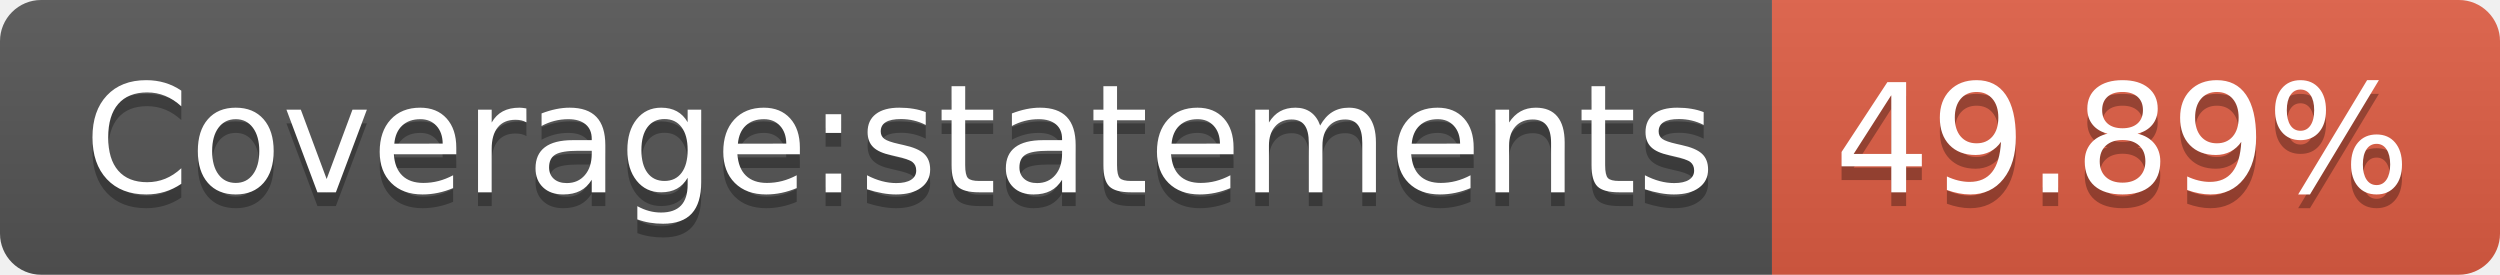
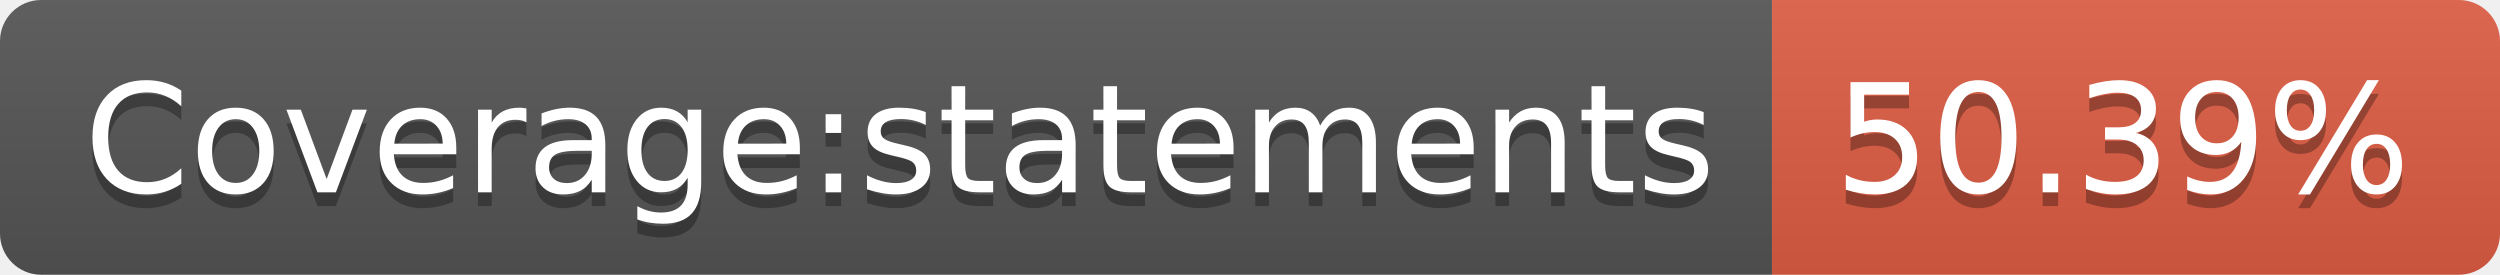
- <svg xmlns="http://www.w3.org/2000/svg" width="182" height="20" role="img" aria-label="Coverage:statements: 49.89%">
+ <svg xmlns="http://www.w3.org/2000/svg" width="182" height="20" role="img" aria-label="Coverage:statements: 50.39%">
  <linearGradient id="s" x2="0" y2="100%">
    <stop offset="0" stop-color="#bbb" stop-opacity=".1" />
    <stop offset="1" stop-opacity=".1" />
  </linearGradient>
  <clipPath id="r">
    <rect width="182" height="20" rx="3" fill="#fff" />
  </clipPath>
  <g clip-path="url(#r)">
    <rect width="129" height="20" fill="#555" />
    <rect x="129" width="53" height="20" fill="#e05d44" />
    <rect width="182" height="20" fill="url(#s)" />
  </g>
  <g fill="#fff" text-anchor="middle" font-family="Verdana,Geneva,DejaVu Sans,sans-serif" text-rendering="geometricPrecision" font-size="110">
    <text aria-hidden="true" x="655" y="150" fill="#010101" fill-opacity=".3" transform="scale(.1)" textLength="1190">Coverage:statements</text>
    <text x="655" y="140" transform="scale(.1)" fill="#fff" textLength="1190">Coverage:statements</text>
-     <text aria-hidden="true" x="1545" y="150" fill="#010101" fill-opacity=".3" transform="scale(.1)" textLength="430">49.89%</text>
-     <text x="1545" y="140" transform="scale(.1)" fill="#fff" textLength="430">49.89%</text>
+     <text aria-hidden="true" x="1545" y="150" fill="#010101" fill-opacity=".3" transform="scale(.1)" textLength="430">50.39%</text>
+     <text x="1545" y="140" transform="scale(.1)" fill="#fff" textLength="430">50.39%</text>
  </g>
</svg>
